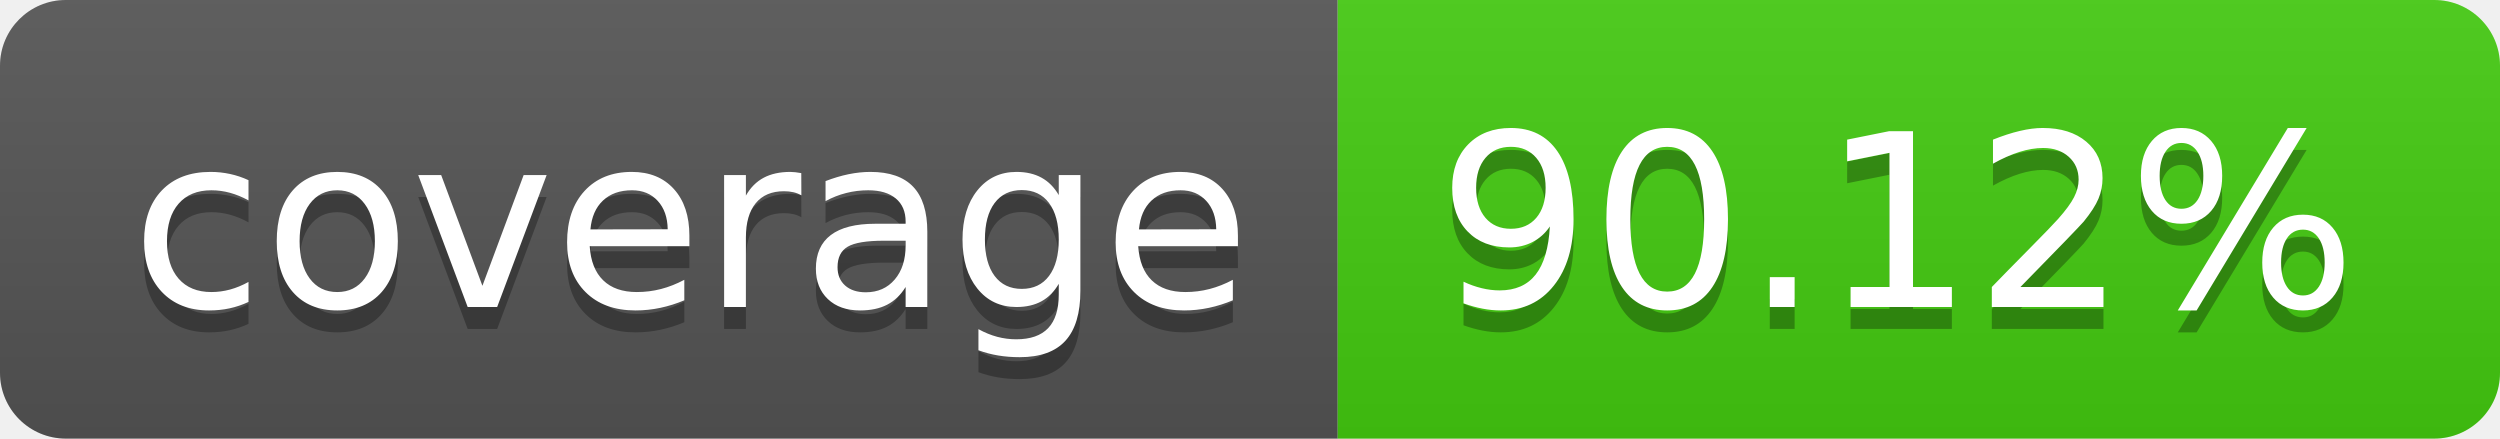
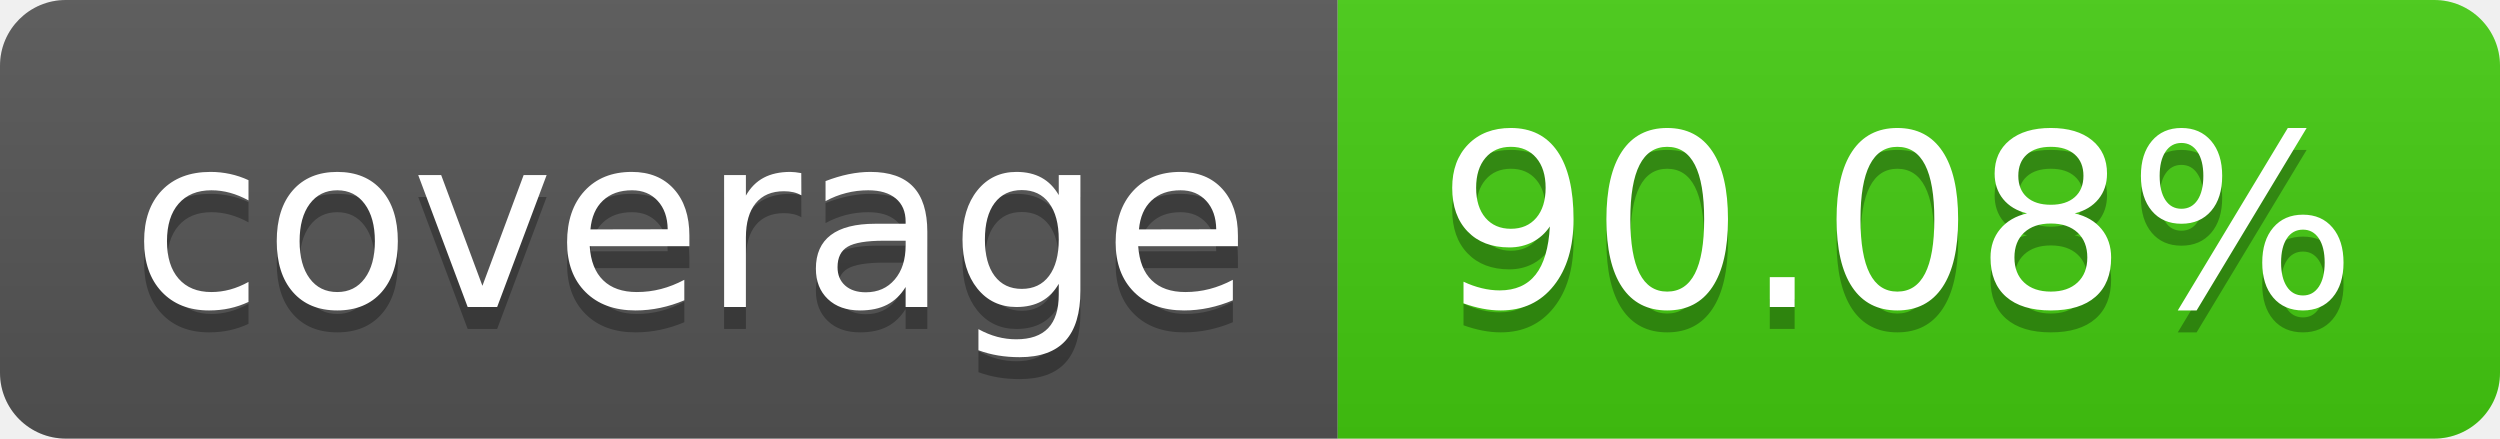
- <svg xmlns="http://www.w3.org/2000/svg" width="114" height="20" role="img" aria-label="coverage: 90.12%">
+ <svg xmlns="http://www.w3.org/2000/svg" width="114" height="20" role="img" aria-label="coverage: 90.08%">
  <linearGradient id="s" x2="0" y2="100%">
    <stop offset="0" stop-color="#bbb" stop-opacity=".1" />
    <stop offset="1" stop-opacity=".1" />
  </linearGradient>
  <clipPath id="r">
    <rect width="114" height="20" rx="3" fill="#fff" />
  </clipPath>
  <g clip-path="url(#r)">
    <rect width="61" height="20" fill="#555" />
    <rect x="61" width="53" height="20" fill="#4c1" />
    <rect width="114" height="20" fill="url(#s)" />
  </g>
  <g fill="#fff" text-anchor="middle" font-family="Verdana,Geneva,DejaVu Sans,sans-serif" text-rendering="geometricPrecision" font-size="110">
    <text aria-hidden="true" x="315" y="150" fill="#010101" fill-opacity=".3" transform="scale(.1)" textLength="510">coverage</text>
    <text x="315" y="140" transform="scale(.1)" fill="#fff" textLength="510">coverage</text>
-     <text aria-hidden="true" x="865" y="150" fill="#010101" fill-opacity=".3" transform="scale(.1)" textLength="430">90.12%</text>
-     <text x="865" y="140" transform="scale(.1)" fill="#fff" textLength="430">90.12%</text>
+     <text aria-hidden="true" x="865" y="150" fill="#010101" fill-opacity=".3" transform="scale(.1)" textLength="430">90.08%</text>
+     <text x="865" y="140" transform="scale(.1)" fill="#fff" textLength="430">90.08%</text>
  </g>
</svg>
